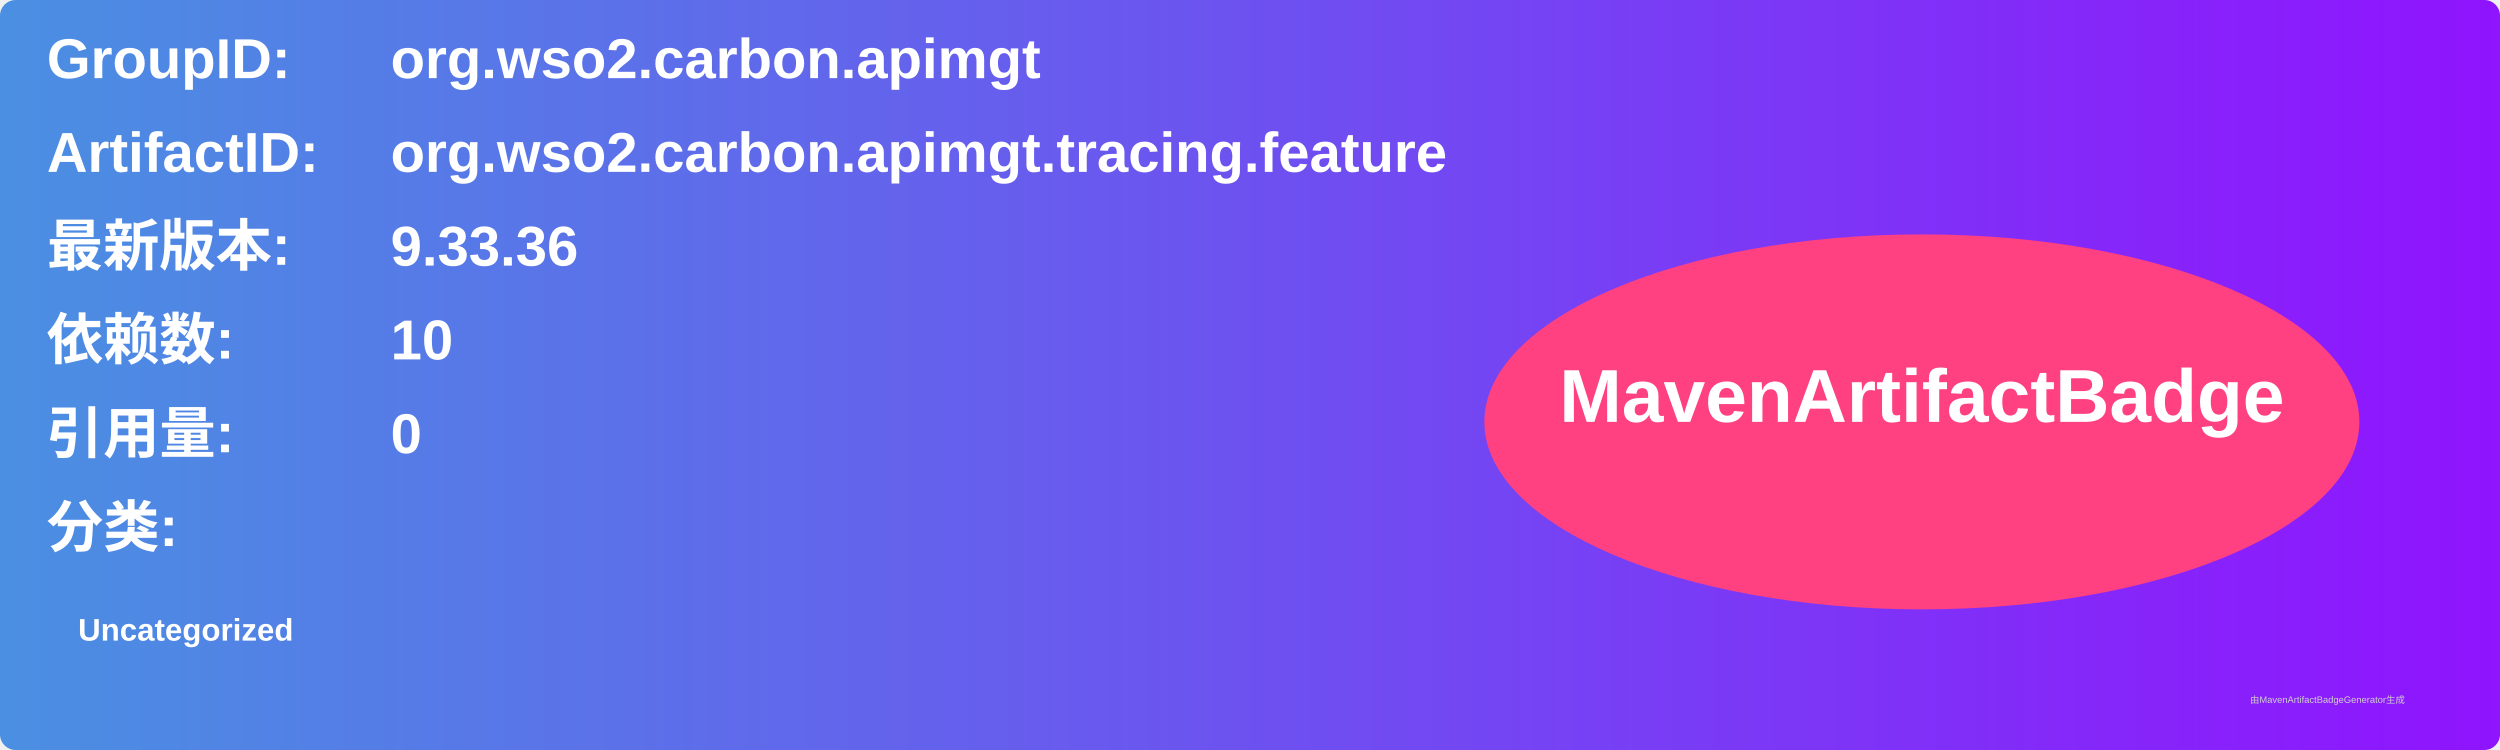
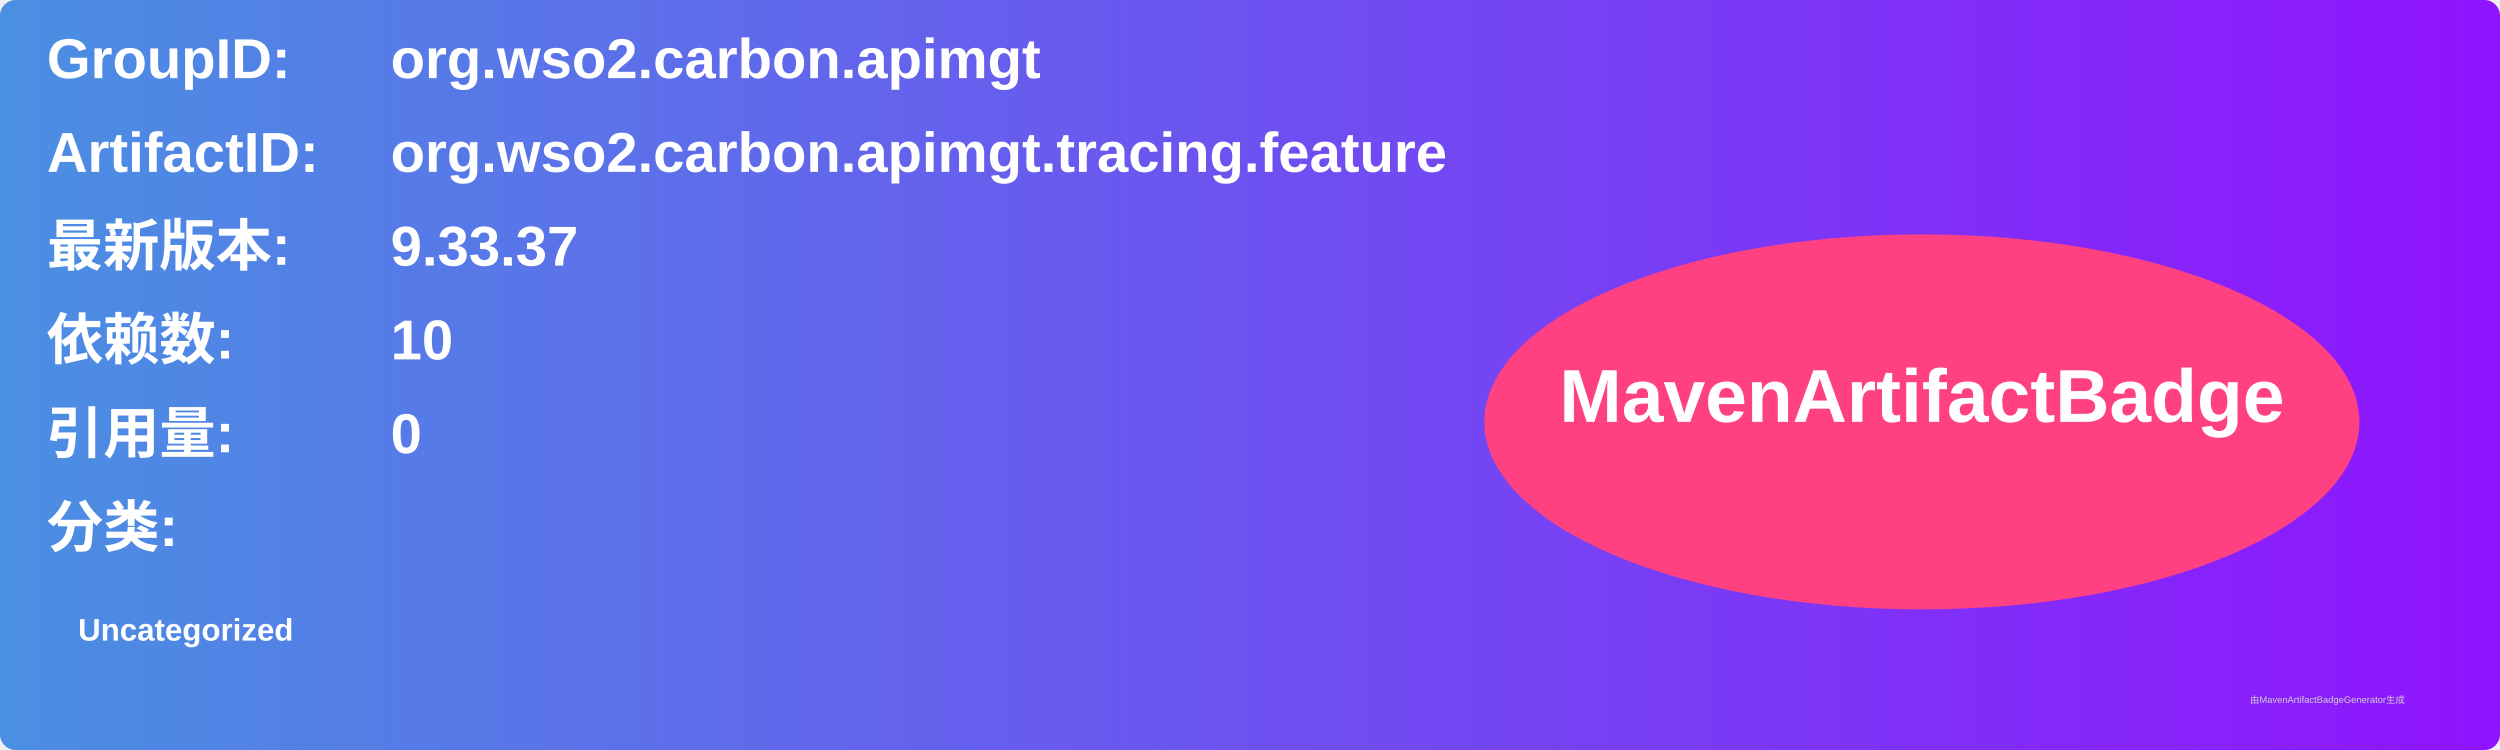
<svg xmlns="http://www.w3.org/2000/svg" width="800" height="240" viewBox="0 0 800 240">
  <linearGradient id="grad" x1="0%" y1="0%" x2="100%" y2="0%">
    <stop offset="0%" stop-color="#4a90e2" />
    <stop offset="100%" stop-color="#9013fe" />
  </linearGradient>
  <rect width="100%" height="100%" rx="5" ry="5" fill="url(#grad)" />
  <g transform="translate(15, 15)">
    <text x="0" y="10" font-family="Arial" font-size="18" fill="white" font-weight="bold" width="260">GroupID:</text>
    <text x="110" y="10" font-family="Arial" font-size="18" fill="white" font-weight="bold" width="460">org.wso2.carbon.apimgt</text>
    <text x="0" y="40" font-family="Arial" font-size="18" fill="white" font-weight="bold" width="260">ArtifactID:</text>
    <text x="110" y="40" font-family="Arial" font-size="18" fill="white" font-weight="bold" width="460">org.wso2.carbon.apimgt.tracing.feature</text>
    <text x="0" y="70" font-family="Arial" font-size="18" fill="white" font-weight="bold">最新版本:</text>
    <text x="110" y="70" font-family="Arial" font-size="18" fill="white" font-weight="bold">
-       <tspan font-weight="bold">9.33.36</tspan>
+       <tspan font-weight="bold">9.33.37</tspan>
    </text>
    <text x="0" y="100" font-family="Arial" font-size="18" fill="white" font-weight="bold">依赖数: </text>
    <text x="110" y="100" font-family="Arial" font-size="18" fill="white">
      <tspan font-weight="bold">10</tspan>
    </text>
    <text x="0" y="130" font-family="Arial" font-size="18" fill="white" font-weight="bold">引用量: </text>
    <text x="110" y="130" font-family="Arial" font-size="18" fill="white">
      <tspan font-weight="bold">0</tspan>
    </text>
    <text x="0" y="160" font-family="Arial" font-size="18" fill="white" font-weight="bold">分类:</text>
    <text x="10" y="190" font-family="Arial" font-size="10" fill="white">
      <tspan font-weight="bold">Uncategorized</tspan>
    </text>
    <ellipse cx="600" cy="120" rx="140" ry="60" fill="#ff4081" />
    <text x="600" y="120" text-anchor="middle" font-family="Arial" font-size="24" fill="white" font-weight="bold">MavenArtifactBadge</text>
  </g>
  <text x="720" y="225" font-family="Arial" font-size="3" fill="#d0d0d0">由MavenArtifactBadgeGenerator生成</text>
</svg>
